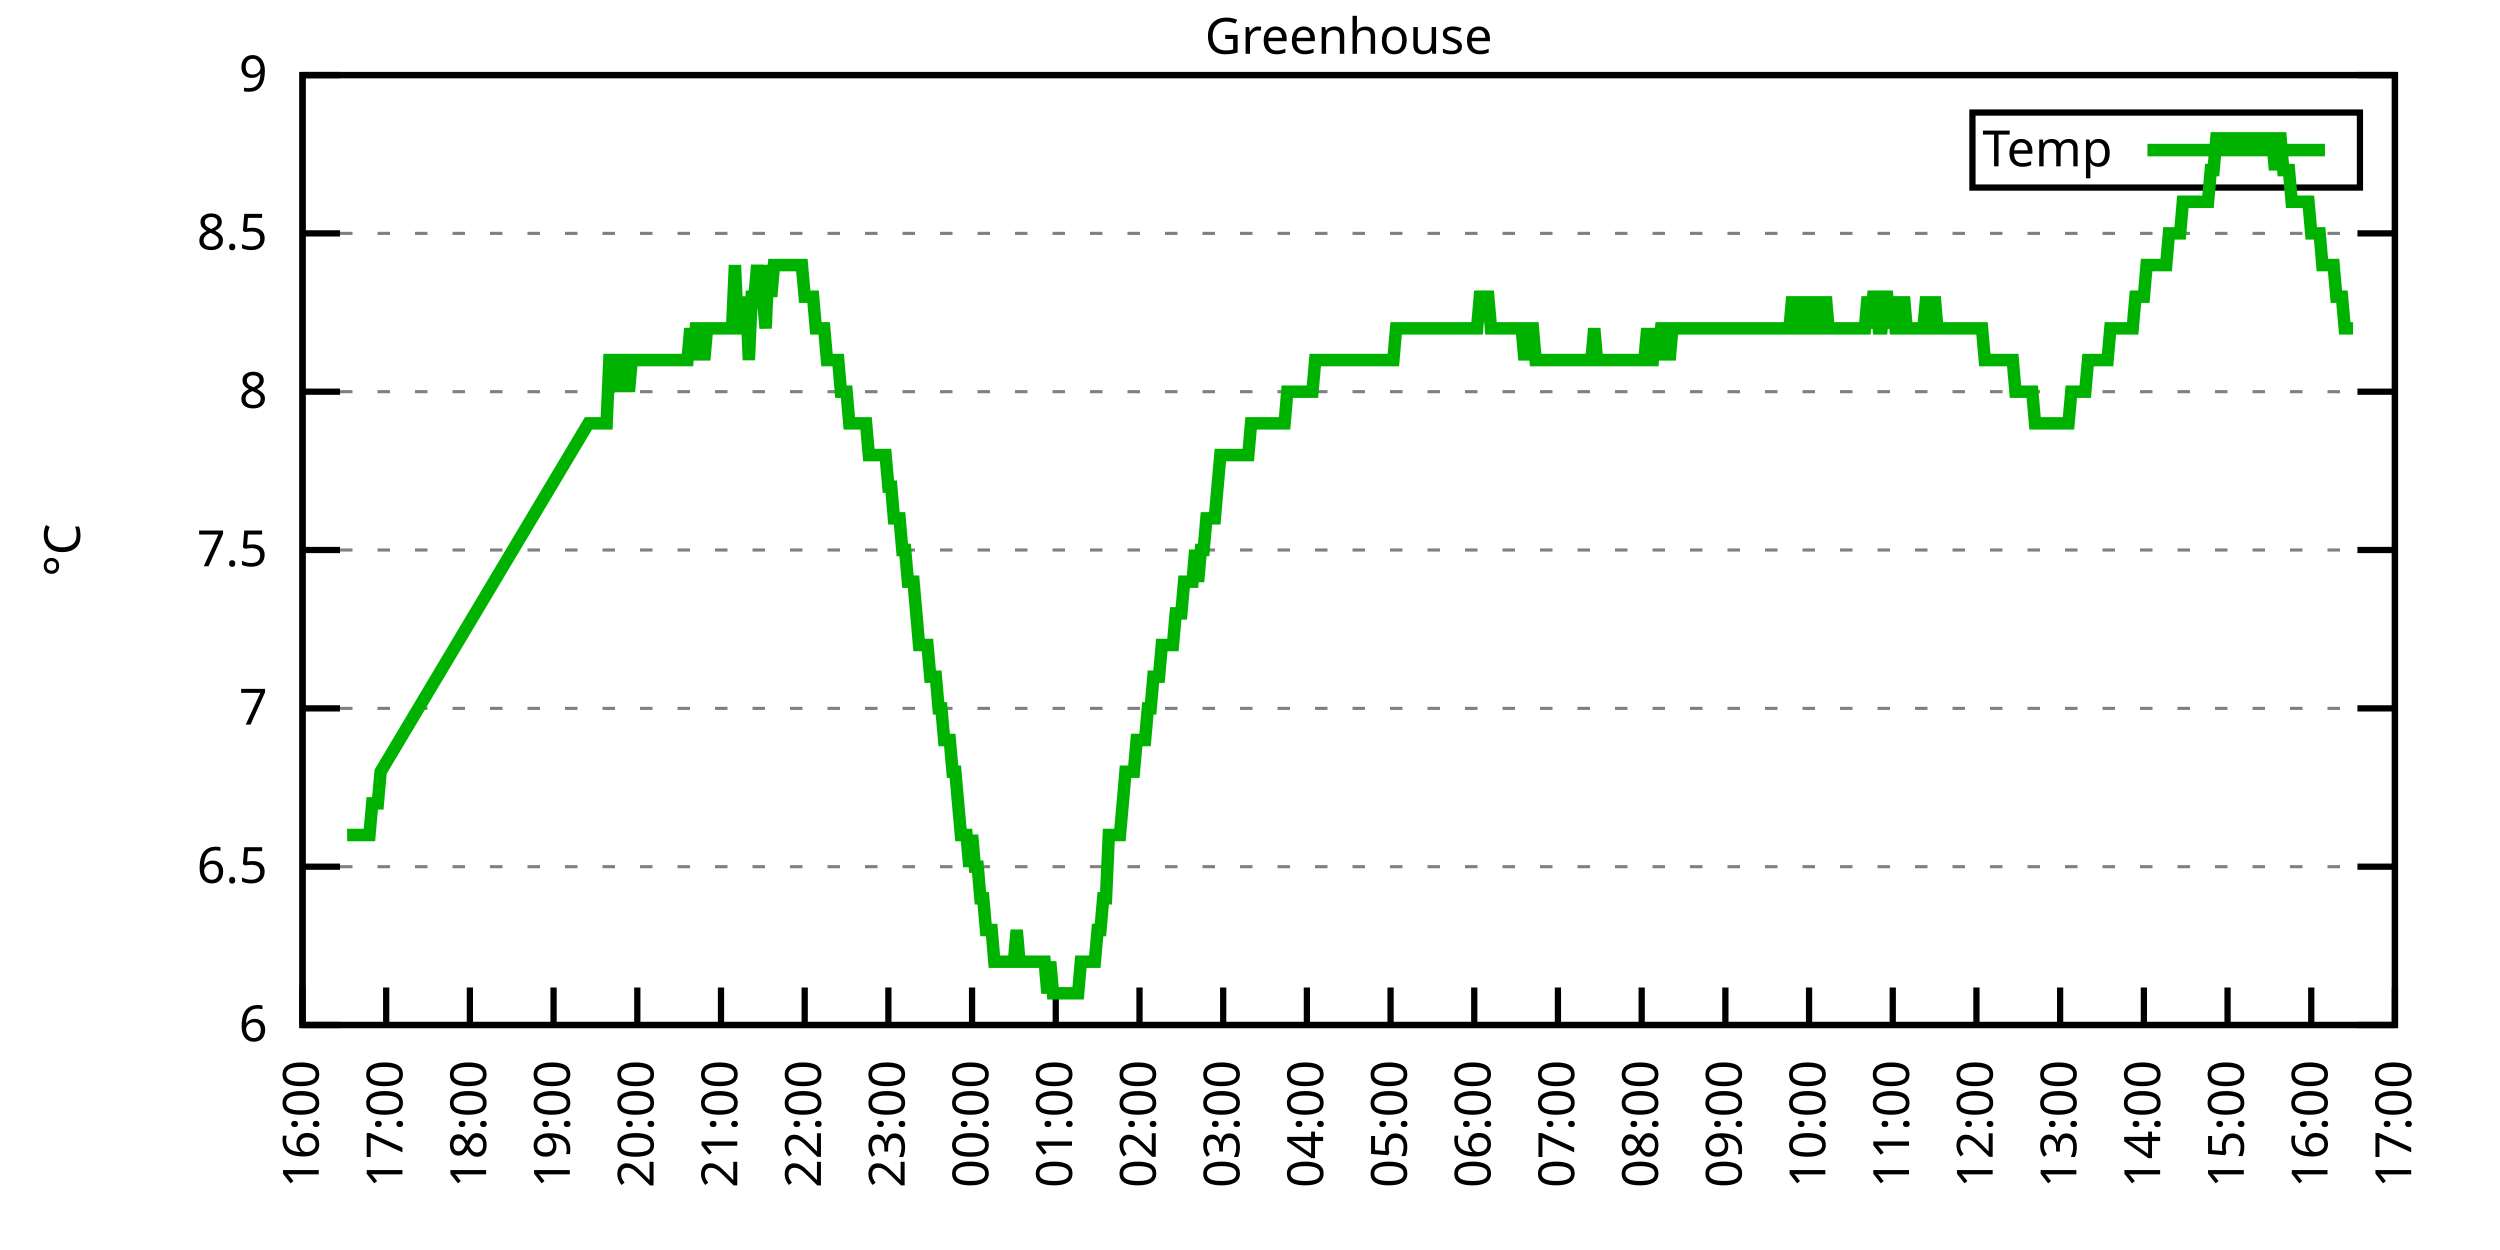
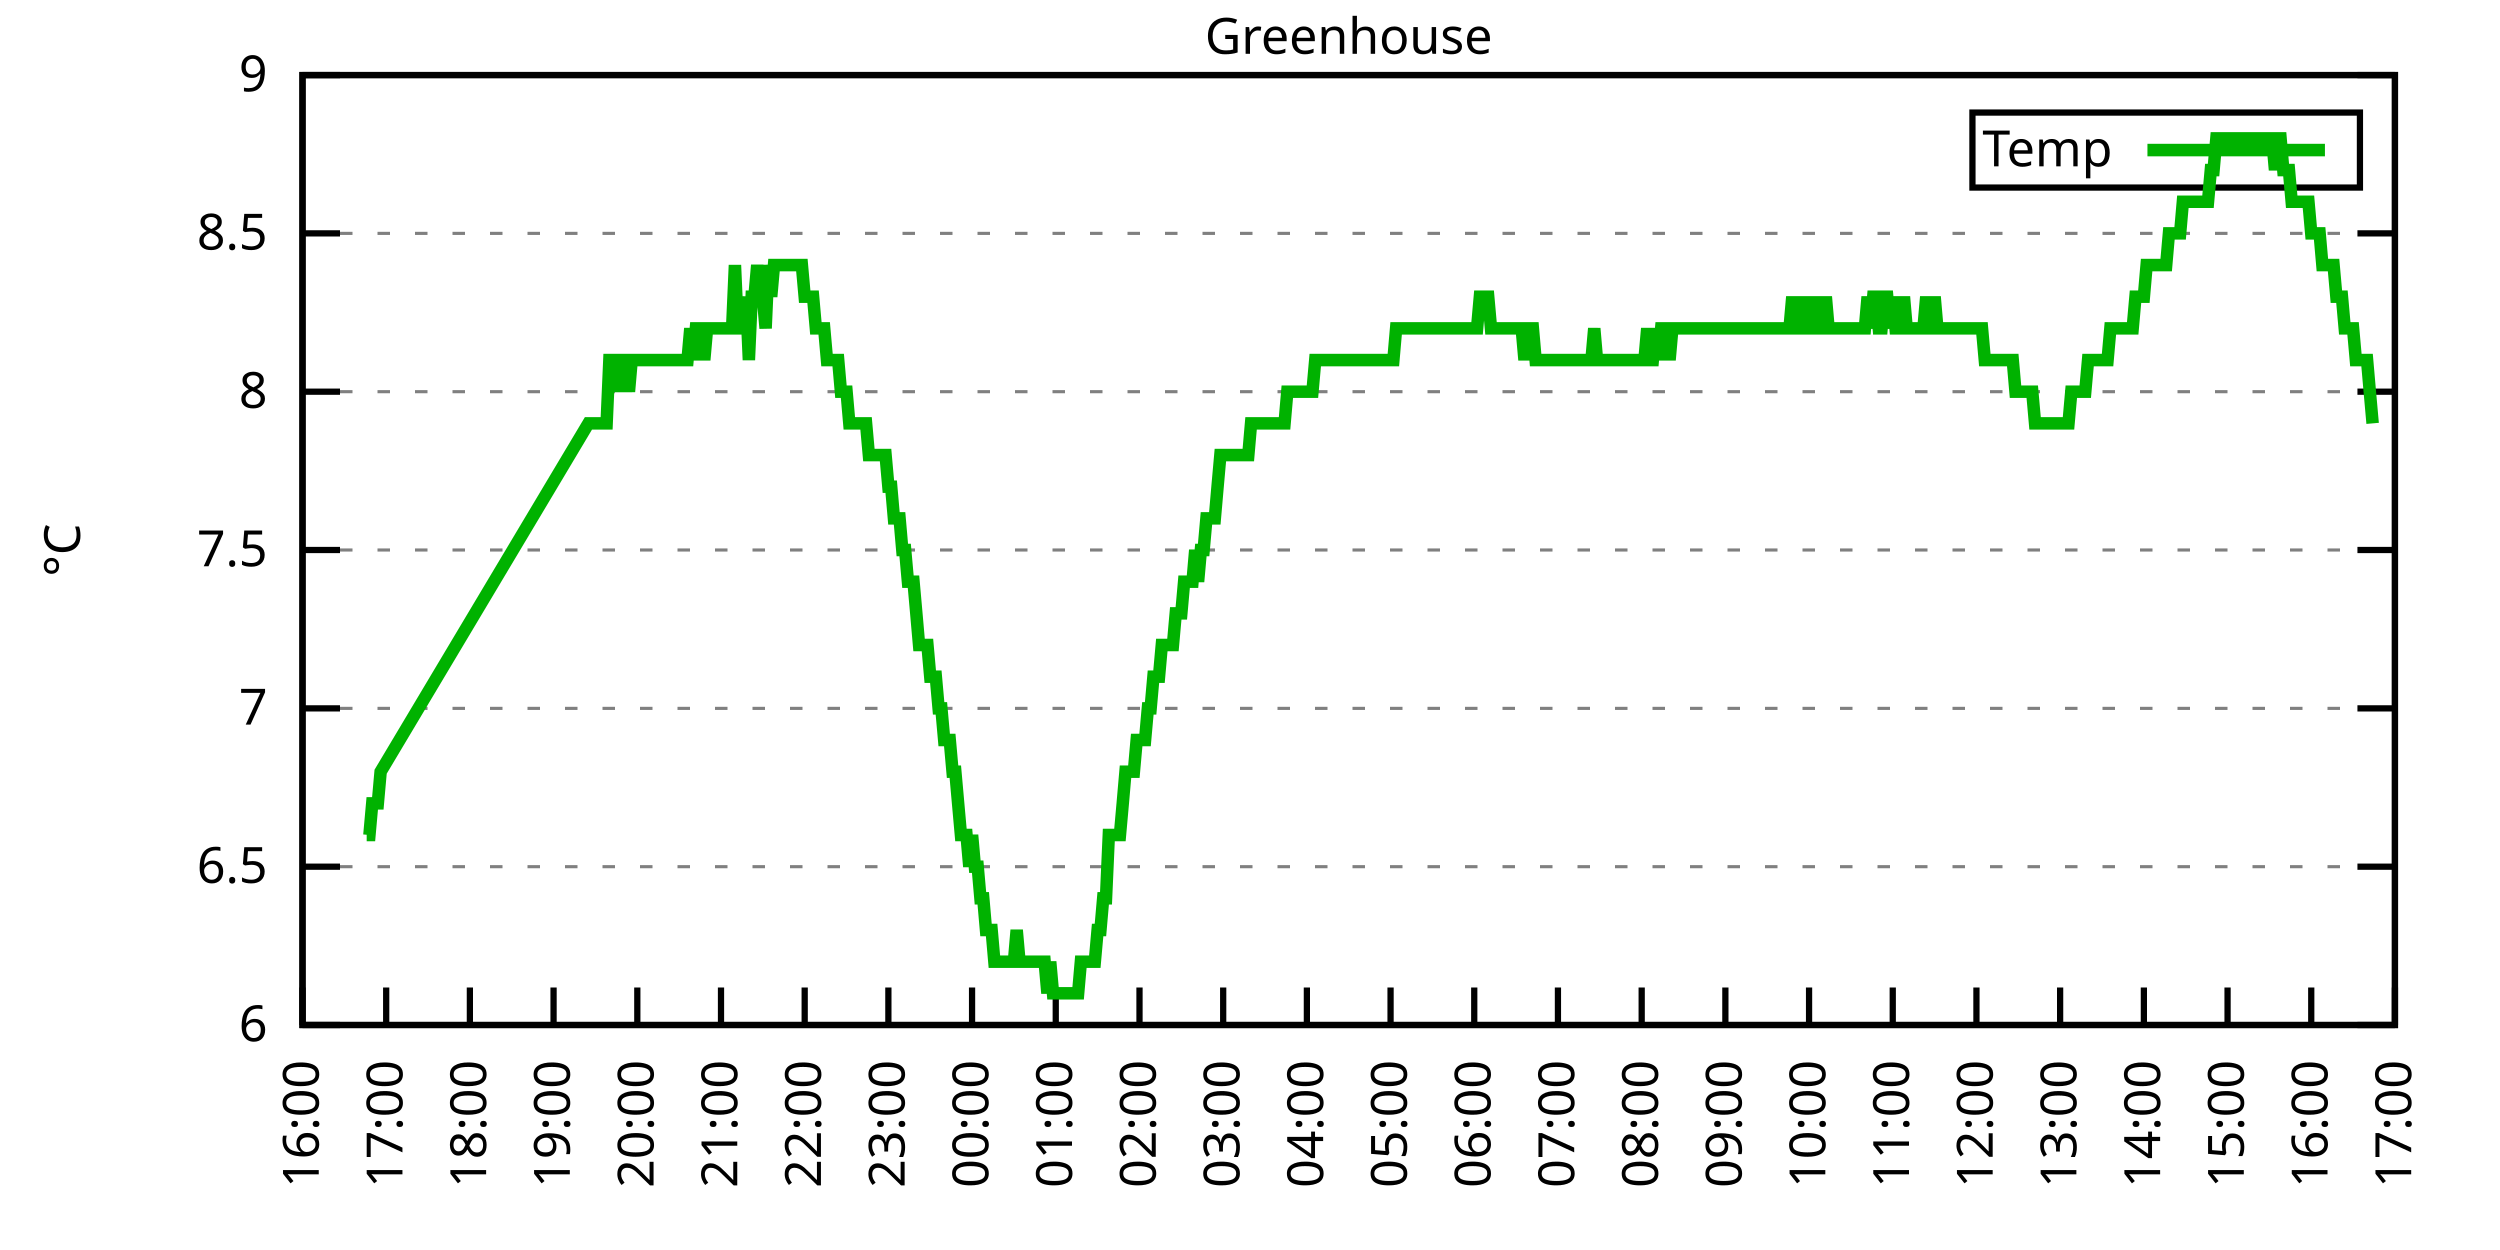
<svg xmlns="http://www.w3.org/2000/svg" xmlns:xlink="http://www.w3.org/1999/xlink" width="400" height="200" viewBox="0 0 400 200">
  <g id="gnuplot_canvas">
    <rect x="0" y="0" width="400" height="200" fill="none" />
    <defs>
      <circle id="gpDot" r="0.5" stroke-width="0.5" stroke="currentColor" />
      <path id="gpPt0" stroke-width="0.333" stroke="currentColor" d="M-1,0 h2 M0,-1 v2" />
      <path id="gpPt1" stroke-width="0.333" stroke="currentColor" d="M-1,-1 L1,1 M1,-1 L-1,1" />
      <path id="gpPt2" stroke-width="0.333" stroke="currentColor" d="M-1,0 L1,0 M0,-1 L0,1 M-1,-1 L1,1 M-1,1 L1,-1" />
      <rect id="gpPt3" stroke-width="0.333" stroke="currentColor" x="-1" y="-1" width="2" height="2" />
      <rect id="gpPt4" stroke-width="0.333" stroke="currentColor" fill="currentColor" x="-1" y="-1" width="2" height="2" />
      <circle id="gpPt5" stroke-width="0.333" stroke="currentColor" cx="0" cy="0" r="1" />
      <use xlink:href="#gpPt5" id="gpPt6" fill="currentColor" stroke="none" />
      <path id="gpPt7" stroke-width="0.333" stroke="currentColor" d="M0,-1.33 L-1.33,0.67 L1.33,0.67 z" />
      <use xlink:href="#gpPt7" id="gpPt8" fill="currentColor" stroke="none" />
      <use xlink:href="#gpPt7" id="gpPt9" stroke="currentColor" transform="rotate(180)" />
      <use xlink:href="#gpPt9" id="gpPt10" fill="currentColor" stroke="none" />
      <use xlink:href="#gpPt3" id="gpPt11" stroke="currentColor" transform="rotate(45)" />
      <use xlink:href="#gpPt11" id="gpPt12" fill="currentColor" stroke="none" />
      <path id="gpPt13" stroke-width="0.333" stroke="currentColor" d="M0,1.330 L1.265,0.411 L0.782,-1.067 L-0.782,-1.076 L-1.265,0.411 z" />
      <use xlink:href="#gpPt13" id="gpPt14" fill="currentColor" stroke="none" />
      <filter id="textbox" filterUnits="objectBoundingBox" x="0" y="0" height="1" width="1">
        <feFlood flood-color="white" flood-opacity="1" result="bgnd" />
        <feComposite in="SourceGraphic" in2="bgnd" operator="atop" />
      </filter>
      <filter id="greybox" filterUnits="objectBoundingBox" x="0" y="0" height="1" width="1">
        <feFlood flood-color="lightgrey" flood-opacity="1" result="grey" />
        <feComposite in="SourceGraphic" in2="grey" operator="atop" />
      </filter>
    </defs>
    <g fill="none" color="white" stroke="currentColor" stroke-width="1.00" stroke-linecap="butt" stroke-linejoin="miter">
</g>
    <g fill="none" color="black" stroke="currentColor" stroke-width="1.00" stroke-linecap="butt" stroke-linejoin="miter">
      <g stroke="none" shape-rendering="crispEdges">
        <polygon fill="rgb(255, 255, 255)" points="48.40,164.00 383.18,164.00 383.18,12.02 48.40,12.02 " />
      </g>
    </g>
    <g fill="none" color="black" stroke="currentColor" stroke-width="1.00" stroke-linecap="butt" stroke-linejoin="miter">
</g>
    <g fill="none" color="black" stroke="black" stroke-width="0.50" stroke-linecap="butt" stroke-linejoin="miter">
</g>
    <g fill="none" color="gray" stroke="currentColor" stroke-width="0.50" stroke-linecap="butt" stroke-linejoin="miter">
      <path stroke="gray" stroke-dasharray="2,4" class="gridline" d="M48.40,164.00 L383.19,164.00  " />
    </g>
    <g fill="none" color="gray" stroke="gray" stroke-width="1.00" stroke-linecap="butt" stroke-linejoin="miter">
</g>
    <g fill="none" color="black" stroke="currentColor" stroke-width="1.00" stroke-linecap="butt" stroke-linejoin="miter">
      <path stroke="black" d="M48.40,164.00 L54.40,164.00 M383.19,164.00 L377.19,164.00  " />
      <g transform="translate(42.80,166.60)" stroke="none" fill="black" font-family="Sans" font-size="8.00" text-anchor="end">
        <text>
          <tspan font-family="Sans"> 6</tspan>
        </text>
      </g>
    </g>
    <g fill="none" color="black" stroke="currentColor" stroke-width="1.00" stroke-linecap="butt" stroke-linejoin="miter">
</g>
    <g fill="none" color="black" stroke="black" stroke-width="0.50" stroke-linecap="butt" stroke-linejoin="miter">
</g>
    <g fill="none" color="gray" stroke="currentColor" stroke-width="0.50" stroke-linecap="butt" stroke-linejoin="miter">
      <path stroke="gray" stroke-dasharray="2,4" class="gridline" d="M48.40,138.67 L383.19,138.67  " />
    </g>
    <g fill="none" color="gray" stroke="gray" stroke-width="1.00" stroke-linecap="butt" stroke-linejoin="miter">
</g>
    <g fill="none" color="black" stroke="currentColor" stroke-width="1.00" stroke-linecap="butt" stroke-linejoin="miter">
      <path stroke="black" d="M48.40,138.67 L54.40,138.67 M383.19,138.67 L377.19,138.67  " />
      <g transform="translate(42.80,141.27)" stroke="none" fill="black" font-family="Sans" font-size="8.00" text-anchor="end">
        <text>
          <tspan font-family="Sans"> 6.5</tspan>
        </text>
      </g>
    </g>
    <g fill="none" color="black" stroke="currentColor" stroke-width="1.00" stroke-linecap="butt" stroke-linejoin="miter">
</g>
    <g fill="none" color="black" stroke="black" stroke-width="0.50" stroke-linecap="butt" stroke-linejoin="miter">
</g>
    <g fill="none" color="gray" stroke="currentColor" stroke-width="0.50" stroke-linecap="butt" stroke-linejoin="miter">
      <path stroke="gray" stroke-dasharray="2,4" class="gridline" d="M48.40,113.34 L383.19,113.34  " />
    </g>
    <g fill="none" color="gray" stroke="gray" stroke-width="1.00" stroke-linecap="butt" stroke-linejoin="miter">
</g>
    <g fill="none" color="black" stroke="currentColor" stroke-width="1.00" stroke-linecap="butt" stroke-linejoin="miter">
      <path stroke="black" d="M48.40,113.34 L54.40,113.34 M383.19,113.34 L377.19,113.34  " />
      <g transform="translate(42.80,115.94)" stroke="none" fill="black" font-family="Sans" font-size="8.00" text-anchor="end">
        <text>
          <tspan font-family="Sans"> 7</tspan>
        </text>
      </g>
    </g>
    <g fill="none" color="black" stroke="currentColor" stroke-width="1.00" stroke-linecap="butt" stroke-linejoin="miter">
</g>
    <g fill="none" color="black" stroke="black" stroke-width="0.50" stroke-linecap="butt" stroke-linejoin="miter">
</g>
    <g fill="none" color="gray" stroke="currentColor" stroke-width="0.50" stroke-linecap="butt" stroke-linejoin="miter">
      <path stroke="gray" stroke-dasharray="2,4" class="gridline" d="M48.40,88.00 L383.19,88.00  " />
    </g>
    <g fill="none" color="gray" stroke="gray" stroke-width="1.00" stroke-linecap="butt" stroke-linejoin="miter">
</g>
    <g fill="none" color="black" stroke="currentColor" stroke-width="1.00" stroke-linecap="butt" stroke-linejoin="miter">
      <path stroke="black" d="M48.40,88.00 L54.40,88.00 M383.19,88.00 L377.19,88.00  " />
      <g transform="translate(42.80,90.60)" stroke="none" fill="black" font-family="Sans" font-size="8.00" text-anchor="end">
        <text>
          <tspan font-family="Sans"> 7.5</tspan>
        </text>
      </g>
    </g>
    <g fill="none" color="black" stroke="currentColor" stroke-width="1.00" stroke-linecap="butt" stroke-linejoin="miter">
</g>
    <g fill="none" color="black" stroke="black" stroke-width="0.50" stroke-linecap="butt" stroke-linejoin="miter">
</g>
    <g fill="none" color="gray" stroke="currentColor" stroke-width="0.50" stroke-linecap="butt" stroke-linejoin="miter">
      <path stroke="gray" stroke-dasharray="2,4" class="gridline" d="M48.40,62.67 L383.19,62.67  " />
    </g>
    <g fill="none" color="gray" stroke="gray" stroke-width="1.00" stroke-linecap="butt" stroke-linejoin="miter">
</g>
    <g fill="none" color="black" stroke="currentColor" stroke-width="1.00" stroke-linecap="butt" stroke-linejoin="miter">
      <path stroke="black" d="M48.40,62.67 L54.40,62.67 M383.19,62.67 L377.19,62.67  " />
      <g transform="translate(42.80,65.27)" stroke="none" fill="black" font-family="Sans" font-size="8.00" text-anchor="end">
        <text>
          <tspan font-family="Sans"> 8</tspan>
        </text>
      </g>
    </g>
    <g fill="none" color="black" stroke="currentColor" stroke-width="1.00" stroke-linecap="butt" stroke-linejoin="miter">
</g>
    <g fill="none" color="black" stroke="black" stroke-width="0.50" stroke-linecap="butt" stroke-linejoin="miter">
</g>
    <g fill="none" color="gray" stroke="currentColor" stroke-width="0.50" stroke-linecap="butt" stroke-linejoin="miter">
      <path stroke="gray" stroke-dasharray="2,4" class="gridline" d="M48.40,37.34 L383.19,37.34  " />
    </g>
    <g fill="none" color="gray" stroke="gray" stroke-width="1.00" stroke-linecap="butt" stroke-linejoin="miter">
</g>
    <g fill="none" color="black" stroke="currentColor" stroke-width="1.00" stroke-linecap="butt" stroke-linejoin="miter">
      <path stroke="black" d="M48.40,37.34 L54.40,37.34 M383.19,37.34 L377.19,37.34  " />
      <g transform="translate(42.80,39.94)" stroke="none" fill="black" font-family="Sans" font-size="8.00" text-anchor="end">
        <text>
          <tspan font-family="Sans"> 8.5</tspan>
        </text>
      </g>
    </g>
    <g fill="none" color="black" stroke="currentColor" stroke-width="1.00" stroke-linecap="butt" stroke-linejoin="miter">
</g>
    <g fill="none" color="black" stroke="black" stroke-width="0.50" stroke-linecap="butt" stroke-linejoin="miter">
</g>
    <g fill="none" color="gray" stroke="currentColor" stroke-width="0.50" stroke-linecap="butt" stroke-linejoin="miter">
      <path stroke="gray" stroke-dasharray="2,4" class="gridline" d="M48.40,12.01 L383.19,12.01  " />
    </g>
    <g fill="none" color="gray" stroke="gray" stroke-width="1.00" stroke-linecap="butt" stroke-linejoin="miter">
</g>
    <g fill="none" color="black" stroke="currentColor" stroke-width="1.00" stroke-linecap="butt" stroke-linejoin="miter">
      <path stroke="black" d="M48.40,12.01 L54.40,12.01 M383.19,12.01 L377.19,12.01  " />
      <g transform="translate(42.80,14.61)" stroke="none" fill="black" font-family="Sans" font-size="8.00" text-anchor="end">
        <text>
          <tspan font-family="Sans"> 9</tspan>
        </text>
      </g>
    </g>
    <g fill="none" color="black" stroke="currentColor" stroke-width="1.00" stroke-linecap="butt" stroke-linejoin="miter">
      <path stroke="black" d="M48.40,164.00 L48.40,158.00  " />
      <g transform="translate(51.00,169.60) rotate(270.00)" stroke="none" fill="black" font-family="Sans" font-size="8.00" text-anchor="end">
        <text>
          <tspan font-family="Sans">16:00</tspan>
        </text>
      </g>
    </g>
    <g fill="none" color="black" stroke="currentColor" stroke-width="1.00" stroke-linecap="butt" stroke-linejoin="miter">
      <path stroke="black" d="M61.79,164.00 L61.79,158.00  " />
      <g transform="translate(64.39,169.60) rotate(270.00)" stroke="none" fill="black" font-family="Sans" font-size="8.00" text-anchor="end">
        <text>
          <tspan font-family="Sans">17:00</tspan>
        </text>
      </g>
    </g>
    <g fill="none" color="black" stroke="currentColor" stroke-width="1.00" stroke-linecap="butt" stroke-linejoin="miter">
      <path stroke="black" d="M75.18,164.00 L75.18,158.00  " />
      <g transform="translate(77.78,169.60) rotate(270.00)" stroke="none" fill="black" font-family="Sans" font-size="8.00" text-anchor="end">
        <text>
          <tspan font-family="Sans">18:00</tspan>
        </text>
      </g>
    </g>
    <g fill="none" color="black" stroke="currentColor" stroke-width="1.00" stroke-linecap="butt" stroke-linejoin="miter">
      <path stroke="black" d="M88.57,164.00 L88.57,158.00  " />
      <g transform="translate(91.17,169.60) rotate(270.00)" stroke="none" fill="black" font-family="Sans" font-size="8.00" text-anchor="end">
        <text>
          <tspan font-family="Sans">19:00</tspan>
        </text>
      </g>
    </g>
    <g fill="none" color="black" stroke="currentColor" stroke-width="1.00" stroke-linecap="butt" stroke-linejoin="miter">
      <path stroke="black" d="M101.97,164.00 L101.97,158.00  " />
      <g transform="translate(104.57,169.60) rotate(270.00)" stroke="none" fill="black" font-family="Sans" font-size="8.00" text-anchor="end">
        <text>
          <tspan font-family="Sans">20:00</tspan>
        </text>
      </g>
    </g>
    <g fill="none" color="black" stroke="currentColor" stroke-width="1.00" stroke-linecap="butt" stroke-linejoin="miter">
      <path stroke="black" d="M115.36,164.00 L115.36,158.00  " />
      <g transform="translate(117.96,169.60) rotate(270.00)" stroke="none" fill="black" font-family="Sans" font-size="8.00" text-anchor="end">
        <text>
          <tspan font-family="Sans">21:00</tspan>
        </text>
      </g>
    </g>
    <g fill="none" color="black" stroke="currentColor" stroke-width="1.00" stroke-linecap="butt" stroke-linejoin="miter">
      <path stroke="black" d="M128.75,164.00 L128.75,158.00  " />
      <g transform="translate(131.35,169.60) rotate(270.00)" stroke="none" fill="black" font-family="Sans" font-size="8.00" text-anchor="end">
        <text>
          <tspan font-family="Sans">22:00</tspan>
        </text>
      </g>
    </g>
    <g fill="none" color="black" stroke="currentColor" stroke-width="1.00" stroke-linecap="butt" stroke-linejoin="miter">
      <path stroke="black" d="M142.14,164.00 L142.14,158.00  " />
      <g transform="translate(144.74,169.60) rotate(270.00)" stroke="none" fill="black" font-family="Sans" font-size="8.00" text-anchor="end">
        <text>
          <tspan font-family="Sans">23:00</tspan>
        </text>
      </g>
    </g>
    <g fill="none" color="black" stroke="currentColor" stroke-width="1.00" stroke-linecap="butt" stroke-linejoin="miter">
      <path stroke="black" d="M155.53,164.00 L155.53,158.00  " />
      <g transform="translate(158.13,169.60) rotate(270.00)" stroke="none" fill="black" font-family="Sans" font-size="8.00" text-anchor="end">
        <text>
          <tspan font-family="Sans">00:00</tspan>
        </text>
      </g>
    </g>
    <g fill="none" color="black" stroke="currentColor" stroke-width="1.00" stroke-linecap="butt" stroke-linejoin="miter">
      <path stroke="black" d="M168.92,164.00 L168.92,158.00  " />
      <g transform="translate(171.52,169.60) rotate(270.00)" stroke="none" fill="black" font-family="Sans" font-size="8.00" text-anchor="end">
        <text>
          <tspan font-family="Sans">01:00</tspan>
        </text>
      </g>
    </g>
    <g fill="none" color="black" stroke="currentColor" stroke-width="1.00" stroke-linecap="butt" stroke-linejoin="miter">
      <path stroke="black" d="M182.32,164.00 L182.32,158.00  " />
      <g transform="translate(184.92,169.60) rotate(270.00)" stroke="none" fill="black" font-family="Sans" font-size="8.00" text-anchor="end">
        <text>
          <tspan font-family="Sans">02:00</tspan>
        </text>
      </g>
    </g>
    <g fill="none" color="black" stroke="currentColor" stroke-width="1.00" stroke-linecap="butt" stroke-linejoin="miter">
      <path stroke="black" d="M195.71,164.00 L195.71,158.00  " />
      <g transform="translate(198.31,169.60) rotate(270.00)" stroke="none" fill="black" font-family="Sans" font-size="8.00" text-anchor="end">
        <text>
          <tspan font-family="Sans">03:00</tspan>
        </text>
      </g>
    </g>
    <g fill="none" color="black" stroke="currentColor" stroke-width="1.00" stroke-linecap="butt" stroke-linejoin="miter">
      <path stroke="black" d="M209.10,164.00 L209.10,158.00  " />
      <g transform="translate(211.70,169.60) rotate(270.00)" stroke="none" fill="black" font-family="Sans" font-size="8.00" text-anchor="end">
        <text>
          <tspan font-family="Sans">04:00</tspan>
        </text>
      </g>
    </g>
    <g fill="none" color="black" stroke="currentColor" stroke-width="1.00" stroke-linecap="butt" stroke-linejoin="miter">
      <path stroke="black" d="M222.49,164.00 L222.49,158.00  " />
      <g transform="translate(225.09,169.60) rotate(270.00)" stroke="none" fill="black" font-family="Sans" font-size="8.00" text-anchor="end">
        <text>
          <tspan font-family="Sans">05:00</tspan>
        </text>
      </g>
    </g>
    <g fill="none" color="black" stroke="currentColor" stroke-width="1.00" stroke-linecap="butt" stroke-linejoin="miter">
      <path stroke="black" d="M235.88,164.00 L235.88,158.00  " />
      <g transform="translate(238.48,169.60) rotate(270.00)" stroke="none" fill="black" font-family="Sans" font-size="8.00" text-anchor="end">
        <text>
          <tspan font-family="Sans">06:00</tspan>
        </text>
      </g>
    </g>
    <g fill="none" color="black" stroke="currentColor" stroke-width="1.00" stroke-linecap="butt" stroke-linejoin="miter">
      <path stroke="black" d="M249.27,164.00 L249.27,158.00  " />
      <g transform="translate(251.87,169.60) rotate(270.00)" stroke="none" fill="black" font-family="Sans" font-size="8.00" text-anchor="end">
        <text>
          <tspan font-family="Sans">07:00</tspan>
        </text>
      </g>
    </g>
    <g fill="none" color="black" stroke="currentColor" stroke-width="1.00" stroke-linecap="butt" stroke-linejoin="miter">
      <path stroke="black" d="M262.67,164.00 L262.67,158.00  " />
      <g transform="translate(265.27,169.60) rotate(270.00)" stroke="none" fill="black" font-family="Sans" font-size="8.00" text-anchor="end">
        <text>
          <tspan font-family="Sans">08:00</tspan>
        </text>
      </g>
    </g>
    <g fill="none" color="black" stroke="currentColor" stroke-width="1.00" stroke-linecap="butt" stroke-linejoin="miter">
      <path stroke="black" d="M276.06,164.00 L276.06,158.00  " />
      <g transform="translate(278.66,169.60) rotate(270.00)" stroke="none" fill="black" font-family="Sans" font-size="8.00" text-anchor="end">
        <text>
          <tspan font-family="Sans">09:00</tspan>
        </text>
      </g>
    </g>
    <g fill="none" color="black" stroke="currentColor" stroke-width="1.00" stroke-linecap="butt" stroke-linejoin="miter">
      <path stroke="black" d="M289.45,164.00 L289.45,158.00  " />
      <g transform="translate(292.05,169.60) rotate(270.00)" stroke="none" fill="black" font-family="Sans" font-size="8.00" text-anchor="end">
        <text>
          <tspan font-family="Sans">10:00</tspan>
        </text>
      </g>
    </g>
    <g fill="none" color="black" stroke="currentColor" stroke-width="1.00" stroke-linecap="butt" stroke-linejoin="miter">
      <path stroke="black" d="M302.84,164.00 L302.84,158.00  " />
      <g transform="translate(305.44,169.60) rotate(270.00)" stroke="none" fill="black" font-family="Sans" font-size="8.00" text-anchor="end">
        <text>
          <tspan font-family="Sans">11:00</tspan>
        </text>
      </g>
    </g>
    <g fill="none" color="black" stroke="currentColor" stroke-width="1.00" stroke-linecap="butt" stroke-linejoin="miter">
      <path stroke="black" d="M316.23,164.00 L316.23,158.00  " />
      <g transform="translate(318.83,169.60) rotate(270.00)" stroke="none" fill="black" font-family="Sans" font-size="8.00" text-anchor="end">
        <text>
          <tspan font-family="Sans">12:00</tspan>
        </text>
      </g>
    </g>
    <g fill="none" color="black" stroke="currentColor" stroke-width="1.00" stroke-linecap="butt" stroke-linejoin="miter">
      <path stroke="black" d="M329.62,164.00 L329.62,158.00  " />
      <g transform="translate(332.22,169.60) rotate(270.00)" stroke="none" fill="black" font-family="Sans" font-size="8.00" text-anchor="end">
        <text>
          <tspan font-family="Sans">13:00</tspan>
        </text>
      </g>
    </g>
    <g fill="none" color="black" stroke="currentColor" stroke-width="1.00" stroke-linecap="butt" stroke-linejoin="miter">
      <path stroke="black" d="M343.02,164.00 L343.02,158.00  " />
      <g transform="translate(345.62,169.60) rotate(270.00)" stroke="none" fill="black" font-family="Sans" font-size="8.00" text-anchor="end">
        <text>
          <tspan font-family="Sans">14:00</tspan>
        </text>
      </g>
    </g>
    <g fill="none" color="black" stroke="currentColor" stroke-width="1.00" stroke-linecap="butt" stroke-linejoin="miter">
      <path stroke="black" d="M356.41,164.00 L356.41,158.00  " />
      <g transform="translate(359.01,169.60) rotate(270.00)" stroke="none" fill="black" font-family="Sans" font-size="8.00" text-anchor="end">
        <text>
          <tspan font-family="Sans">15:00</tspan>
        </text>
      </g>
    </g>
    <g fill="none" color="black" stroke="currentColor" stroke-width="1.00" stroke-linecap="butt" stroke-linejoin="miter">
      <path stroke="black" d="M369.80,164.00 L369.80,158.00  " />
      <g transform="translate(372.40,169.60) rotate(270.00)" stroke="none" fill="black" font-family="Sans" font-size="8.00" text-anchor="end">
        <text>
          <tspan font-family="Sans">16:00</tspan>
        </text>
      </g>
    </g>
    <g fill="none" color="black" stroke="currentColor" stroke-width="1.00" stroke-linecap="butt" stroke-linejoin="miter">
      <path stroke="black" d="M383.19,164.00 L383.19,158.00  " />
      <g transform="translate(385.79,169.60) rotate(270.00)" stroke="none" fill="black" font-family="Sans" font-size="8.00" text-anchor="end">
        <text>
          <tspan font-family="Sans">17:00</tspan>
        </text>
      </g>
    </g>
    <g fill="none" color="black" stroke="currentColor" stroke-width="1.00" stroke-linecap="butt" stroke-linejoin="miter">
</g>
    <g fill="none" color="black" stroke="currentColor" stroke-width="1.00" stroke-linecap="butt" stroke-linejoin="miter">
      <path stroke="black" d="M48.40,12.01 L48.40,164.00 L383.19,164.00 L383.19,12.01 L48.40,12.01 Z  " />
    </g>
    <g fill="none" color="black" stroke="currentColor" stroke-width="1.00" stroke-linecap="butt" stroke-linejoin="miter">
</g>
    <g fill="none" color="black" stroke="currentColor" stroke-width="1.00" stroke-linecap="butt" stroke-linejoin="miter">
      <path stroke="black" d="M315.59,30.01 L315.59,18.01 L377.59,18.01 L377.59,30.01 L315.59,30.01 Z  " />
    </g>
    <g id="Greenhouse_plot_1">
      <g fill="none" color="white" stroke="black" stroke-width="2.00" stroke-linecap="butt" stroke-linejoin="miter">
</g>
      <g fill="none" color="black" stroke="currentColor" stroke-width="2.00" stroke-linecap="butt" stroke-linejoin="miter">
        <g transform="translate(337.99,26.61)" stroke="none" fill="black" font-family="Sans" font-size="8.00" text-anchor="end">
          <text>
            <tspan font-family="Sans">Temp</tspan>
          </text>
        </g>
      </g>
      <g fill="none" color="black" stroke="currentColor" stroke-width="2.00" stroke-linecap="butt" stroke-linejoin="miter">
-         <path stroke="rgb(  0, 178,   0)" d="M343.59,24.01 L371.99,24.01 M55.54,133.60 L55.99,133.60 L56.43,133.60 L56.88,133.60 L57.33,133.60 L57.77,133.60   L58.22,133.60 L58.67,133.60 L59.11,133.60 L59.56,128.54 L60.01,128.54 L60.45,128.54 L60.90,123.47 L94.15,67.74   L94.82,67.74 L95.27,67.74 L95.49,67.74 L96.16,67.74 L96.61,67.74 L97.06,67.74 L97.50,57.61 L97.95,57.61   L98.40,57.61 L98.84,57.61 L99.29,62.67 L99.73,57.61 L100.18,57.61 L100.63,62.67 L101.07,57.61 L101.52,57.61   L101.97,57.61 L102.41,57.61 L102.86,57.61 L103.31,57.61 L103.75,57.61 L104.20,57.61 L104.64,57.61 L105.09,57.61   L105.54,57.61 L105.98,57.61 L106.43,57.61 L106.88,57.61 L107.32,57.61 L107.77,57.61 L108.22,57.61 L108.66,57.61   L109.11,57.61 L109.55,57.61 L110.00,57.61 L110.45,52.54 L110.89,57.61 L111.34,52.54 L111.79,52.54 L112.23,52.54   L112.68,57.61 L113.13,52.54 L113.57,52.54 L114.02,52.54 L114.47,52.54 L114.91,52.54 L115.36,52.54 L115.80,52.54   L116.25,52.54 L116.70,52.54 L117.14,52.54 L117.59,42.41 L118.04,52.54 L118.48,52.54 L118.93,52.54 L119.38,47.47   L119.82,57.61 L120.27,47.47 L120.71,47.47 L121.16,42.41 L121.61,47.47 L122.05,47.47 L122.50,52.54 L122.95,42.41   L123.39,47.47 L123.84,42.41 L124.29,42.41 L124.73,42.41 L125.18,42.41 L125.62,42.41 L126.07,42.41 L126.52,42.41   L126.96,42.41 L127.41,42.41 L127.86,42.41 L128.30,42.41 L128.75,47.47 L129.20,47.47 L129.64,47.47 L130.09,47.47   L130.54,52.54 L130.98,52.54 L131.43,52.54 L131.87,52.54 L132.32,57.61 L132.77,57.61 L133.21,57.61 L133.66,57.61   L134.11,57.61 L134.55,62.67 L135.00,62.67 L135.45,62.67 L135.89,67.74 L136.34,67.74 L136.78,67.74 L137.23,67.74   L137.68,67.74 L138.12,67.74 L138.57,67.74 L139.02,72.81 L139.46,72.81 L139.91,72.81 L140.36,72.81 L140.80,72.81   L141.25,72.81 L141.69,72.81 L142.14,77.87 L142.59,77.87 L143.03,82.94 L143.48,82.94 L143.93,82.94 L144.37,88.00   L144.82,88.00 L145.27,93.07 L145.71,93.07 L146.16,93.07 L146.61,98.14 L147.05,103.20 L147.50,103.20 L147.94,103.20   L148.39,103.20 L148.84,108.27 L149.28,108.27 L149.73,108.27 L150.18,113.34 L150.62,113.34 L151.07,118.40 L151.52,118.40   L151.96,118.40 L152.41,123.47 L152.85,123.47 L153.30,128.54 L153.75,133.60 L154.19,133.60 L154.64,133.60 L155.09,138.67   L155.53,133.60 L155.98,138.67 L156.43,138.67 L156.87,143.73 L157.32,143.73 L157.76,148.80 L158.21,148.80 L158.66,148.80   L159.10,153.87 L159.55,153.87 L160.00,153.87 L160.44,153.87 L160.89,153.87 L161.34,153.87 L161.78,153.87 L162.23,153.87   L162.67,148.80 L163.12,153.87 L163.57,153.87 L164.01,153.87 L164.46,153.87 L164.91,153.87 L165.35,153.87 L165.80,153.87   L166.25,153.87 L166.69,153.87 L167.14,153.87 L167.59,158.93 L168.03,153.87 L168.48,158.93 L168.92,158.93 L169.37,158.93   L169.82,158.93 L170.26,158.93 L170.71,158.93 L171.16,158.93 L171.60,158.93 L172.05,158.93 L172.50,158.93 L172.94,153.87   L173.39,153.87 L173.83,153.87 L174.28,153.87 L174.73,153.87 L175.17,153.87 L175.62,148.80 L176.07,148.80 L176.51,143.73   L176.96,143.73 L177.41,133.60 L177.85,133.60 L178.30,133.60 L178.74,133.60 L179.19,133.60 L179.64,128.54 L180.08,123.47   L180.53,123.47 L180.98,123.47 L181.42,123.47 L181.87,118.40 L182.32,118.40 L182.76,118.40 L183.21,118.40 L183.66,113.34   L184.10,113.34 L184.55,108.27 L184.99,108.27 L185.44,108.27 L185.89,103.20 L186.33,103.20 L186.78,103.20 L187.23,103.20   L187.67,103.20 L188.12,98.14 L188.57,98.14 L189.01,98.14 L189.46,93.07 L189.90,93.07 L190.35,93.07 L190.80,93.07   L191.24,88.00 L191.69,93.07 L192.14,88.00 L192.58,88.00 L193.03,82.94 L193.48,82.94 L193.92,82.94 L194.37,82.94   L194.81,77.87 L195.26,72.81 L195.71,72.81 L196.15,72.81 L196.60,72.81 L197.05,72.81 L197.49,72.81 L197.94,72.81   L198.39,72.81 L198.83,72.81 L199.28,72.81 L199.73,72.81 L200.17,67.74 L200.62,67.74 L201.06,67.74 L201.51,67.74   L201.96,67.74 L202.40,67.74 L202.85,67.74 L203.30,67.74 L203.74,67.74 L204.19,67.74 L204.64,67.74 L205.08,67.74   L205.53,67.74 L205.97,62.67 L206.42,62.67 L206.87,62.67 L207.31,62.67 L207.76,62.67 L208.21,62.67 L208.65,62.67   L209.10,62.67 L209.55,62.67 L209.99,62.67 L210.44,57.61 L210.88,57.61 L211.33,57.61 L211.78,57.61 L212.22,57.61   L212.67,57.61 L213.12,57.61 L213.56,57.61 L214.01,57.61 L214.46,57.61 L214.90,57.61 L215.35,57.61 L215.80,57.61   L216.24,57.61 L216.69,57.61 L217.13,57.61 L217.58,57.61 L218.03,57.61 L218.47,57.61 L218.92,57.61 L219.37,57.61   L219.81,57.61 L220.26,57.61 L220.71,57.61 L221.15,57.61 L221.60,57.61 L222.04,57.61 L222.49,57.61 L222.94,57.61   L223.38,52.54 L223.83,52.54 L224.28,52.54 L224.72,52.54 L225.17,52.54 L225.62,52.54 L226.06,52.54 L226.51,52.54   L226.95,52.54 L227.40,52.54 L227.85,52.54 L228.29,52.54 L228.74,52.54 L229.19,52.54 L229.63,52.54 L230.08,52.54   L230.53,52.54 L230.97,52.54 L231.42,52.54 L231.86,52.54 L232.31,52.54 L232.76,52.54 L233.20,52.54 L233.65,52.54   L234.10,52.54 L234.54,52.54 L234.99,52.54 L235.44,52.54 L235.88,52.54 L236.33,52.54 L236.78,47.47 L237.22,47.47   L237.67,47.47 L238.11,47.47 L238.56,52.54 L239.01,52.54 L239.45,52.54 L239.90,52.54 L240.35,52.54 L240.79,52.54   L241.24,52.54 L241.69,52.54 L242.13,52.54 L242.58,52.54 L243.02,52.54 L243.47,52.54 L243.92,57.61 L244.36,52.54   L244.81,52.54 L245.26,52.54 L245.70,57.61 L246.15,57.61 L246.60,57.61 L247.04,57.61 L247.49,57.61 L247.93,57.61   L248.38,57.61 L248.83,57.61 L249.27,57.61 L249.72,57.61 L250.17,57.61 L250.61,57.61 L251.06,57.61 L251.51,57.61   L251.95,57.61 L252.40,57.61 L252.85,57.61 L253.29,57.61 L253.74,57.61 L254.18,57.61 L254.63,57.61 L255.08,52.54   L255.52,57.61 L255.97,57.61 L256.42,57.61 L256.86,57.61 L257.31,57.61 L257.76,57.61 L258.20,57.61 L258.65,57.61   L259.09,57.61 L259.54,57.61 L259.99,57.61 L260.43,57.61 L260.88,57.61 L261.33,57.61 L261.77,57.61 L262.22,57.61   L262.67,57.61 L263.11,57.61 L263.56,52.54 L264.00,57.61 L264.45,57.61 L264.90,52.54 L265.34,57.61 L265.79,52.54   L266.24,52.54 L266.68,52.54 L267.13,57.61 L267.58,52.54 L268.02,52.54 L268.47,52.54 L268.92,52.54 L269.36,52.54   L269.81,52.54 L270.25,52.54 L270.70,52.54 L271.15,52.54 L271.59,52.54 L272.04,52.54 L272.49,52.54 L272.93,52.54   L273.38,52.54 L273.83,52.54 L274.27,52.54 L274.72,52.54 L275.16,52.54 L275.61,52.54 L276.06,52.54 L276.50,52.54   L276.95,52.54 L277.40,52.54 L277.84,52.54 L278.29,52.54 L278.74,52.54 L279.18,52.54 L279.63,52.54 L280.07,52.54   L280.52,52.54 L280.97,52.54 L281.41,52.54 L281.86,52.54 L282.31,52.54 L282.75,52.54 L283.20,52.54 L283.65,52.54   L284.09,52.54 L284.54,52.54 L284.98,52.54 L285.43,52.54 L285.88,52.54 L286.32,52.54 L286.77,47.47 L287.22,52.54   L287.66,52.54 L288.11,47.47 L288.56,52.54 L289.00,52.54 L289.45,47.47 L289.90,52.54 L290.34,52.54 L290.79,47.47   L291.23,52.54 L291.68,52.54 L292.13,47.47 L292.57,52.54 L293.02,52.54 L293.47,52.54 L293.91,52.54 L294.36,52.54   L294.81,52.54 L295.25,52.54 L295.70,52.54 L296.14,52.54 L296.59,52.54 L297.04,52.54 L297.48,52.54 L297.93,52.54   L298.38,52.54 L298.82,47.47 L299.27,52.54 L299.72,47.47 L300.16,47.47 L300.61,52.54 L301.05,52.54 L301.50,47.47   L301.95,47.47 L302.39,52.54 L302.84,47.47 L303.29,52.54 L303.73,52.54 L304.18,52.54 L304.63,47.47 L305.07,52.54   L305.52,52.54 L305.97,52.54 L306.41,52.54 L306.86,52.54 L307.30,52.54 L307.75,52.54 L308.20,47.47 L308.64,52.54   L309.09,52.54 L309.54,47.47 L309.98,52.54 L310.43,52.54 L310.88,52.54 L311.32,52.54 L311.77,52.54 L312.21,52.54   L312.66,52.54 L313.11,52.54 L313.55,52.54 L314.00,52.54 L314.45,52.54 L314.89,52.54 L315.34,52.54 L315.79,52.54   L316.23,52.54 L316.68,52.54 L317.12,52.54 L317.57,57.61 L318.02,57.61 L318.46,57.61 L318.91,57.61 L319.36,57.61   L319.80,57.61 L320.25,57.61 L320.70,57.61 L321.14,57.61 L321.59,57.61 L322.04,57.61 L322.48,62.67 L322.93,62.67   L323.37,62.67 L323.82,62.67 L324.27,62.67 L324.71,62.67 L325.16,62.67 L325.61,67.74 L326.05,67.74 L326.50,67.74   L326.95,67.74 L327.39,67.74 L327.84,67.74 L328.28,67.74 L328.73,67.74 L329.18,67.74 L329.62,67.74 L330.07,67.74   L330.52,67.74 L330.96,67.74 L331.41,62.67 L331.86,62.67 L332.30,62.67 L332.75,62.67 L333.19,62.67 L333.64,62.67   L334.09,57.61 L334.53,57.61 L334.98,57.61 L335.43,57.61 L335.87,57.61 L336.32,57.61 L336.77,57.61 L337.21,57.61   L337.66,52.54 L338.10,52.54 L338.55,52.54 L339.00,52.54 L339.44,52.54 L339.89,52.54 L340.34,52.54 L340.78,52.54   L341.23,52.54 L341.68,47.47 L342.12,47.47 L342.57,47.47 L343.02,47.47 L343.46,42.41 L343.91,42.41 L344.35,42.41   L344.80,42.41 L345.25,42.41 L345.69,42.41 L346.14,42.41 L346.59,42.41 L347.03,37.34 L347.48,37.34 L347.93,37.34   L348.37,37.34 L348.82,37.34 L349.26,32.28 L349.71,32.28 L350.16,32.28 L350.60,32.28 L351.05,32.28 L351.50,32.28   L351.94,32.28 L352.39,32.28 L352.84,32.28 L353.28,32.28 L353.73,27.21 L354.17,27.21 L354.62,22.14 L355.07,22.14   L355.51,22.14 L355.96,22.14 L356.41,22.14 L356.85,22.14 L357.30,22.14 L357.75,22.14 L358.19,22.14 L358.64,22.14   L359.09,22.14 L359.53,22.14 L359.98,22.14 L360.42,22.14 L360.87,22.14 L361.32,22.14 L361.76,22.14 L362.21,22.14   L362.66,22.14 L363.10,22.14 L363.55,22.14 L364.00,27.21 L364.44,22.14 L364.89,22.14 L365.33,27.21 L365.78,27.21   L366.23,27.21 L366.67,32.28 L367.12,32.28 L367.57,32.28 L368.01,32.28 L368.46,32.28 L368.91,32.28 L369.35,32.28   L369.80,37.34 L370.24,37.34 L370.69,37.34 L371.14,37.34 L371.58,42.41 L372.03,42.41 L372.48,42.41 L372.92,42.41   L373.37,42.41 L373.82,47.47 L374.26,47.47 L374.71,47.47 L375.16,52.54 L375.60,52.54 L376.05,52.54 L376.49,52.54    " />
+         <path stroke="rgb(  0, 178,   0)" d="M343.59,24.01 L371.99,24.01 M58.67,133.60 L59.11,133.60 L59.56,128.54 L60.01,128.54 L60.45,128.54 L60.90,123.47   L94.15,67.74 L94.82,67.74 L95.27,67.74 L95.49,67.74 L96.16,67.74 L96.61,67.74 L97.06,67.74 L97.50,57.61   L97.95,57.61 L98.40,57.61 L98.84,57.61 L99.29,62.67 L99.73,57.61 L100.18,57.61 L100.63,62.67 L101.07,57.61   L101.52,57.61 L101.97,57.61 L102.41,57.61 L102.86,57.61 L103.31,57.61 L103.75,57.61 L104.20,57.61 L104.64,57.61   L105.09,57.61 L105.54,57.61 L105.98,57.61 L106.43,57.61 L106.88,57.61 L107.32,57.61 L107.77,57.61 L108.22,57.61   L108.66,57.61 L109.11,57.61 L109.55,57.61 L110.00,57.61 L110.45,52.54 L110.89,57.61 L111.34,52.54 L111.79,52.54   L112.23,52.54 L112.68,57.61 L113.13,52.54 L113.57,52.54 L114.02,52.54 L114.47,52.54 L114.91,52.54 L115.36,52.54   L115.80,52.54 L116.25,52.54 L116.70,52.54 L117.14,52.54 L117.59,42.41 L118.04,52.54 L118.48,52.54 L118.93,52.54   L119.38,47.47 L119.82,57.61 L120.27,47.47 L120.71,47.47 L121.16,42.41 L121.61,47.47 L122.05,47.47 L122.50,52.54   L122.95,42.41 L123.39,47.47 L123.84,42.41 L124.29,42.41 L124.73,42.41 L125.18,42.41 L125.62,42.41 L126.07,42.41   L126.52,42.41 L126.96,42.41 L127.41,42.41 L127.86,42.41 L128.30,42.41 L128.75,47.47 L129.20,47.47 L129.64,47.47   L130.09,47.47 L130.54,52.54 L130.98,52.54 L131.43,52.54 L131.87,52.54 L132.32,57.61 L132.77,57.61 L133.21,57.61   L133.66,57.61 L134.11,57.61 L134.55,62.67 L135.00,62.67 L135.45,62.67 L135.89,67.74 L136.34,67.74 L136.78,67.74   L137.23,67.74 L137.68,67.74 L138.12,67.74 L138.57,67.74 L139.02,72.81 L139.46,72.81 L139.91,72.81 L140.36,72.81   L140.80,72.81 L141.25,72.81 L141.69,72.81 L142.14,77.87 L142.59,77.87 L143.03,82.94 L143.48,82.94 L143.93,82.94   L144.37,88.00 L144.82,88.00 L145.27,93.07 L145.71,93.07 L146.16,93.07 L146.61,98.14 L147.05,103.20 L147.50,103.20   L147.94,103.20 L148.39,103.20 L148.84,108.27 L149.28,108.27 L149.73,108.27 L150.18,113.34 L150.62,113.34 L151.07,118.40   L151.52,118.40 L151.96,118.40 L152.41,123.47 L152.85,123.47 L153.30,128.54 L153.75,133.60 L154.19,133.60 L154.64,133.60   L155.09,138.67 L155.53,133.60 L155.98,138.67 L156.43,138.67 L156.87,143.73 L157.32,143.73 L157.76,148.80 L158.21,148.80   L158.66,148.80 L159.10,153.87 L159.55,153.87 L160.00,153.87 L160.44,153.87 L160.89,153.87 L161.34,153.87 L161.78,153.87   L162.23,153.87 L162.67,148.80 L163.12,153.87 L163.57,153.87 L164.01,153.87 L164.46,153.87 L164.91,153.87 L165.35,153.87   L165.80,153.87 L166.25,153.87 L166.69,153.87 L167.14,153.87 L167.59,158.93 L168.03,153.87 L168.48,158.93 L168.92,158.93   L169.37,158.93 L169.82,158.93 L170.26,158.93 L170.71,158.93 L171.16,158.93 L171.60,158.93 L172.05,158.93 L172.50,158.93   L172.94,153.87 L173.39,153.87 L173.83,153.87 L174.28,153.87 L174.73,153.87 L175.17,153.87 L175.62,148.80 L176.07,148.80   L176.51,143.73 L176.96,143.73 L177.41,133.60 L177.85,133.60 L178.30,133.60 L178.74,133.60 L179.19,133.60 L179.64,128.54   L180.08,123.47 L180.53,123.47 L180.98,123.47 L181.42,123.47 L181.87,118.40 L182.32,118.40 L182.76,118.40 L183.21,118.40   L183.66,113.34 L184.10,113.34 L184.55,108.27 L184.99,108.27 L185.44,108.27 L185.89,103.20 L186.33,103.20 L186.78,103.20   L187.23,103.20 L187.67,103.20 L188.12,98.14 L188.57,98.14 L189.01,98.14 L189.46,93.07 L189.90,93.07 L190.35,93.07   L190.80,93.07 L191.24,88.00 L191.69,93.07 L192.14,88.00 L192.58,88.00 L193.03,82.94 L193.48,82.94 L193.92,82.94   L194.37,82.94 L194.81,77.87 L195.26,72.81 L195.71,72.81 L196.15,72.81 L196.60,72.81 L197.05,72.81 L197.49,72.81   L197.94,72.81 L198.39,72.81 L198.83,72.81 L199.28,72.81 L199.73,72.81 L200.17,67.74 L200.62,67.74 L201.06,67.74   L201.51,67.74 L201.96,67.74 L202.40,67.74 L202.85,67.74 L203.30,67.74 L203.74,67.74 L204.19,67.74 L204.64,67.74   L205.08,67.74 L205.53,67.74 L205.97,62.67 L206.42,62.67 L206.87,62.67 L207.31,62.67 L207.76,62.67 L208.21,62.67   L208.65,62.67 L209.10,62.67 L209.55,62.67 L209.99,62.67 L210.44,57.61 L210.88,57.61 L211.33,57.61 L211.78,57.61   L212.22,57.61 L212.67,57.61 L213.12,57.61 L213.56,57.61 L214.01,57.61 L214.46,57.61 L214.90,57.61 L215.35,57.61   L215.80,57.61 L216.24,57.61 L216.69,57.61 L217.13,57.61 L217.58,57.61 L218.03,57.61 L218.47,57.61 L218.92,57.61   L219.37,57.61 L219.81,57.61 L220.26,57.61 L220.71,57.61 L221.15,57.61 L221.60,57.61 L222.04,57.61 L222.49,57.61   L222.94,57.61 L223.38,52.54 L223.83,52.54 L224.28,52.54 L224.72,52.54 L225.17,52.54 L225.62,52.54 L226.06,52.54   L226.51,52.54 L226.95,52.54 L227.40,52.54 L227.85,52.54 L228.29,52.54 L228.74,52.54 L229.19,52.54 L229.63,52.54   L230.08,52.54 L230.53,52.54 L230.97,52.54 L231.42,52.54 L231.86,52.54 L232.31,52.54 L232.76,52.54 L233.20,52.54   L233.65,52.54 L234.10,52.54 L234.54,52.54 L234.99,52.54 L235.44,52.54 L235.88,52.54 L236.33,52.54 L236.78,47.47   L237.22,47.47 L237.67,47.47 L238.11,47.47 L238.56,52.54 L239.01,52.54 L239.45,52.54 L239.90,52.54 L240.35,52.54   L240.79,52.54 L241.24,52.54 L241.69,52.54 L242.13,52.54 L242.58,52.54 L243.02,52.54 L243.47,52.54 L243.92,57.61   L244.36,52.54 L244.81,52.54 L245.26,52.54 L245.70,57.61 L246.15,57.61 L246.60,57.61 L247.04,57.61 L247.49,57.61   L247.93,57.61 L248.38,57.61 L248.83,57.61 L249.27,57.61 L249.72,57.61 L250.17,57.61 L250.61,57.61 L251.06,57.61   L251.51,57.61 L251.95,57.61 L252.40,57.61 L252.85,57.61 L253.29,57.61 L253.74,57.61 L254.18,57.61 L254.63,57.61   L255.08,52.54 L255.52,57.61 L255.97,57.61 L256.42,57.61 L256.86,57.61 L257.31,57.61 L257.76,57.61 L258.20,57.61   L258.65,57.61 L259.09,57.61 L259.54,57.61 L259.99,57.61 L260.43,57.61 L260.88,57.61 L261.33,57.61 L261.77,57.61   L262.22,57.61 L262.67,57.61 L263.11,57.61 L263.56,52.54 L264.00,57.61 L264.45,57.61 L264.90,52.54 L265.34,57.61   L265.79,52.54 L266.24,52.54 L266.68,52.54 L267.13,57.61 L267.58,52.54 L268.02,52.54 L268.47,52.54 L268.92,52.54   L269.36,52.54 L269.81,52.54 L270.25,52.54 L270.70,52.54 L271.15,52.54 L271.59,52.54 L272.04,52.54 L272.49,52.54   L272.93,52.54 L273.38,52.54 L273.83,52.54 L274.27,52.54 L274.72,52.54 L275.16,52.54 L275.61,52.54 L276.06,52.54   L276.50,52.54 L276.95,52.54 L277.40,52.54 L277.84,52.54 L278.29,52.54 L278.74,52.54 L279.18,52.54 L279.63,52.54   L280.07,52.54 L280.52,52.54 L280.97,52.54 L281.41,52.54 L281.86,52.54 L282.31,52.54 L282.75,52.54 L283.20,52.54   L283.65,52.54 L284.09,52.54 L284.54,52.54 L284.98,52.54 L285.43,52.54 L285.88,52.54 L286.32,52.54 L286.77,47.47   L287.22,52.54 L287.66,52.54 L288.11,47.47 L288.56,52.54 L289.00,52.54 L289.45,47.47 L289.90,52.54 L290.34,52.54   L290.79,47.47 L291.23,52.54 L291.68,52.54 L292.13,47.47 L292.57,52.54 L293.02,52.54 L293.47,52.54 L293.91,52.54   L294.36,52.54 L294.81,52.54 L295.25,52.54 L295.70,52.54 L296.14,52.54 L296.59,52.54 L297.04,52.54 L297.48,52.54   L297.93,52.54 L298.38,52.54 L298.82,47.47 L299.27,52.54 L299.72,47.47 L300.16,47.47 L300.61,52.54 L301.05,52.54   L301.50,47.47 L301.95,47.47 L302.39,52.54 L302.84,47.47 L303.29,52.54 L303.73,52.54 L304.18,52.54 L304.63,47.47   L305.07,52.54 L305.52,52.54 L305.97,52.54 L306.41,52.54 L306.86,52.54 L307.30,52.54 L307.75,52.54 L308.20,47.47   L308.64,52.54 L309.09,52.54 L309.54,47.47 L309.98,52.54 L310.43,52.54 L310.88,52.54 L311.32,52.54 L311.77,52.54   L312.21,52.54 L312.66,52.54 L313.11,52.54 L313.55,52.54 L314.00,52.54 L314.45,52.54 L314.89,52.54 L315.34,52.54   L315.79,52.54 L316.23,52.54 L316.68,52.54 L317.12,52.54 L317.57,57.61 L318.02,57.61 L318.46,57.61 L318.91,57.61   L319.36,57.61 L319.80,57.61 L320.25,57.61 L320.70,57.61 L321.14,57.61 L321.59,57.61 L322.04,57.61 L322.48,62.67   L322.93,62.67 L323.37,62.67 L323.82,62.67 L324.27,62.67 L324.71,62.67 L325.16,62.67 L325.61,67.74 L326.05,67.74   L326.50,67.74 L326.95,67.74 L327.39,67.74 L327.84,67.74 L328.28,67.74 L328.73,67.74 L329.18,67.74 L329.62,67.74   L330.07,67.74 L330.52,67.74 L330.96,67.74 L331.41,62.67 L331.86,62.67 L332.30,62.67 L332.75,62.67 L333.19,62.67   L333.64,62.67 L334.09,57.61 L334.53,57.61 L334.98,57.61 L335.43,57.61 L335.87,57.61 L336.32,57.61 L336.77,57.61   L337.21,57.61 L337.66,52.54 L338.10,52.54 L338.55,52.54 L339.00,52.54 L339.44,52.54 L339.89,52.54 L340.34,52.54   L340.78,52.54 L341.23,52.54 L341.68,47.47 L342.12,47.47 L342.57,47.47 L343.02,47.47 L343.46,42.41 L343.91,42.41   L344.35,42.41 L344.80,42.41 L345.25,42.41 L345.69,42.41 L346.14,42.41 L346.59,42.41 L347.03,37.34 L347.48,37.34   L347.93,37.34 L348.37,37.34 L348.82,37.34 L349.26,32.28 L349.71,32.28 L350.16,32.28 L350.60,32.28 L351.05,32.28   L351.50,32.28 L351.94,32.28 L352.39,32.28 L352.84,32.28 L353.28,32.28 L353.73,27.21 L354.17,27.21 L354.62,22.14   L355.07,22.14 L355.51,22.14 L355.96,22.14 L356.41,22.14 L356.85,22.14 L357.30,22.14 L357.75,22.14 L358.19,22.14   L358.64,22.14 L359.09,22.14 L359.53,22.14 L359.98,22.14 L360.42,22.14 L360.87,22.14 L361.32,22.14 L361.76,22.14   L362.21,22.14 L362.66,22.14 L363.10,22.14 L363.55,22.14 L364.00,27.21 L364.44,22.14 L364.89,22.14 L365.33,27.21   L365.78,27.21 L366.23,27.21 L366.67,32.28 L367.12,32.28 L367.57,32.28 L368.01,32.28 L368.46,32.28 L368.91,32.28   L369.35,32.28 L369.80,37.34 L370.24,37.34 L370.69,37.34 L371.14,37.34 L371.58,42.41 L372.03,42.41 L372.48,42.41   L372.92,42.41 L373.37,42.41 L373.82,47.47 L374.26,47.47 L374.71,47.47 L375.16,52.54 L375.60,52.54 L376.05,52.54   L376.49,52.54 L376.94,57.61 L377.39,57.61 L377.83,57.61 L378.28,57.61 L378.73,57.61 L379.17,62.67 L379.62,67.74    " />
      </g>
    </g>
    <g fill="none" color="black" stroke="currentColor" stroke-width="2.00" stroke-linecap="butt" stroke-linejoin="miter">
</g>
    <g fill="none" color="black" stroke="black" stroke-width="1.00" stroke-linecap="butt" stroke-linejoin="miter">
</g>
    <g fill="none" color="black" stroke="currentColor" stroke-width="1.00" stroke-linecap="butt" stroke-linejoin="miter">
      <path stroke="black" d="M48.40,12.01 L48.40,164.00 L383.19,164.00 L383.19,12.01 L48.40,12.01 Z  " />
      <g transform="translate(12.80,88.01) rotate(270.00)" stroke="none" fill="black" font-family="Sans" font-size="8.00" text-anchor="middle">
        <text>
          <tspan font-family="Sans">°C</tspan>
        </text>
      </g>
    </g>
    <g fill="none" color="black" stroke="currentColor" stroke-width="1.00" stroke-linecap="butt" stroke-linejoin="miter">
</g>
    <g fill="none" color="black" stroke="currentColor" stroke-width="1.00" stroke-linecap="butt" stroke-linejoin="miter">
      <g transform="translate(215.79,8.61)" stroke="none" fill="black" font-family="Sans" font-size="8.00" text-anchor="middle">
        <text>
          <tspan font-family="Sans">Greenhouse</tspan>
        </text>
      </g>
    </g>
    <g fill="none" color="black" stroke="currentColor" stroke-width="1.00" stroke-linecap="butt" stroke-linejoin="miter">
</g>
  </g>
</svg>
